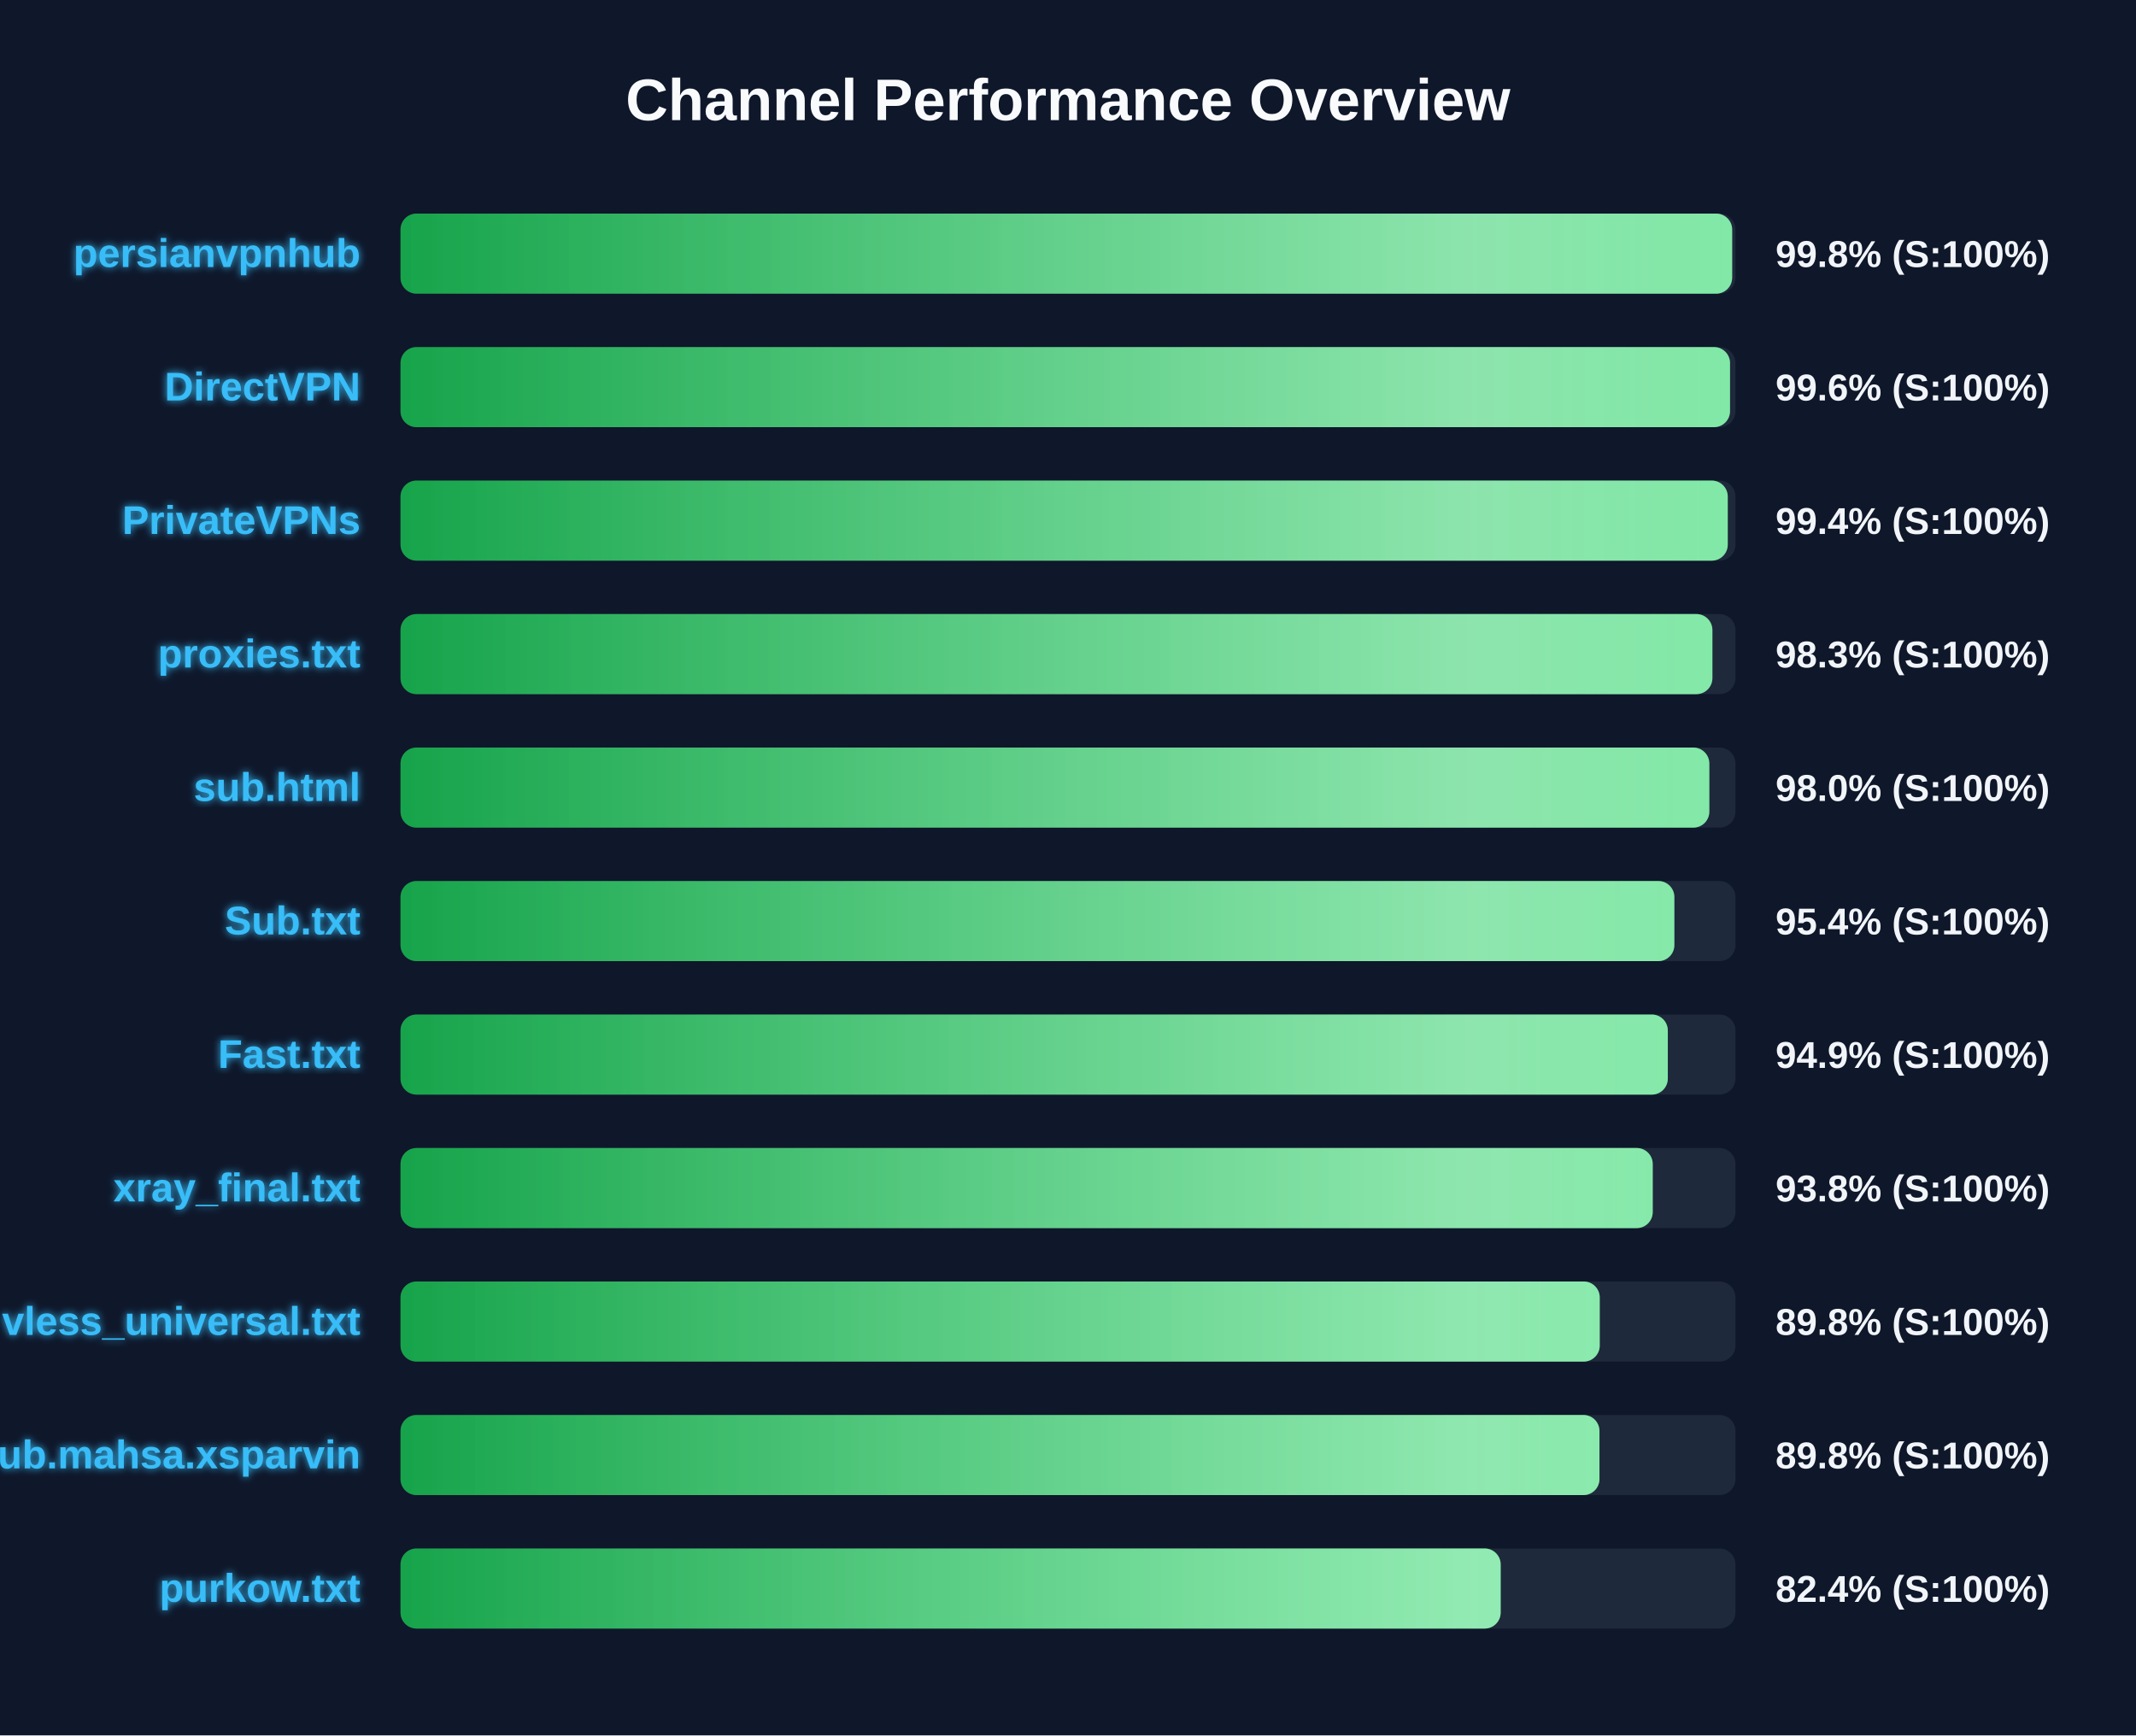
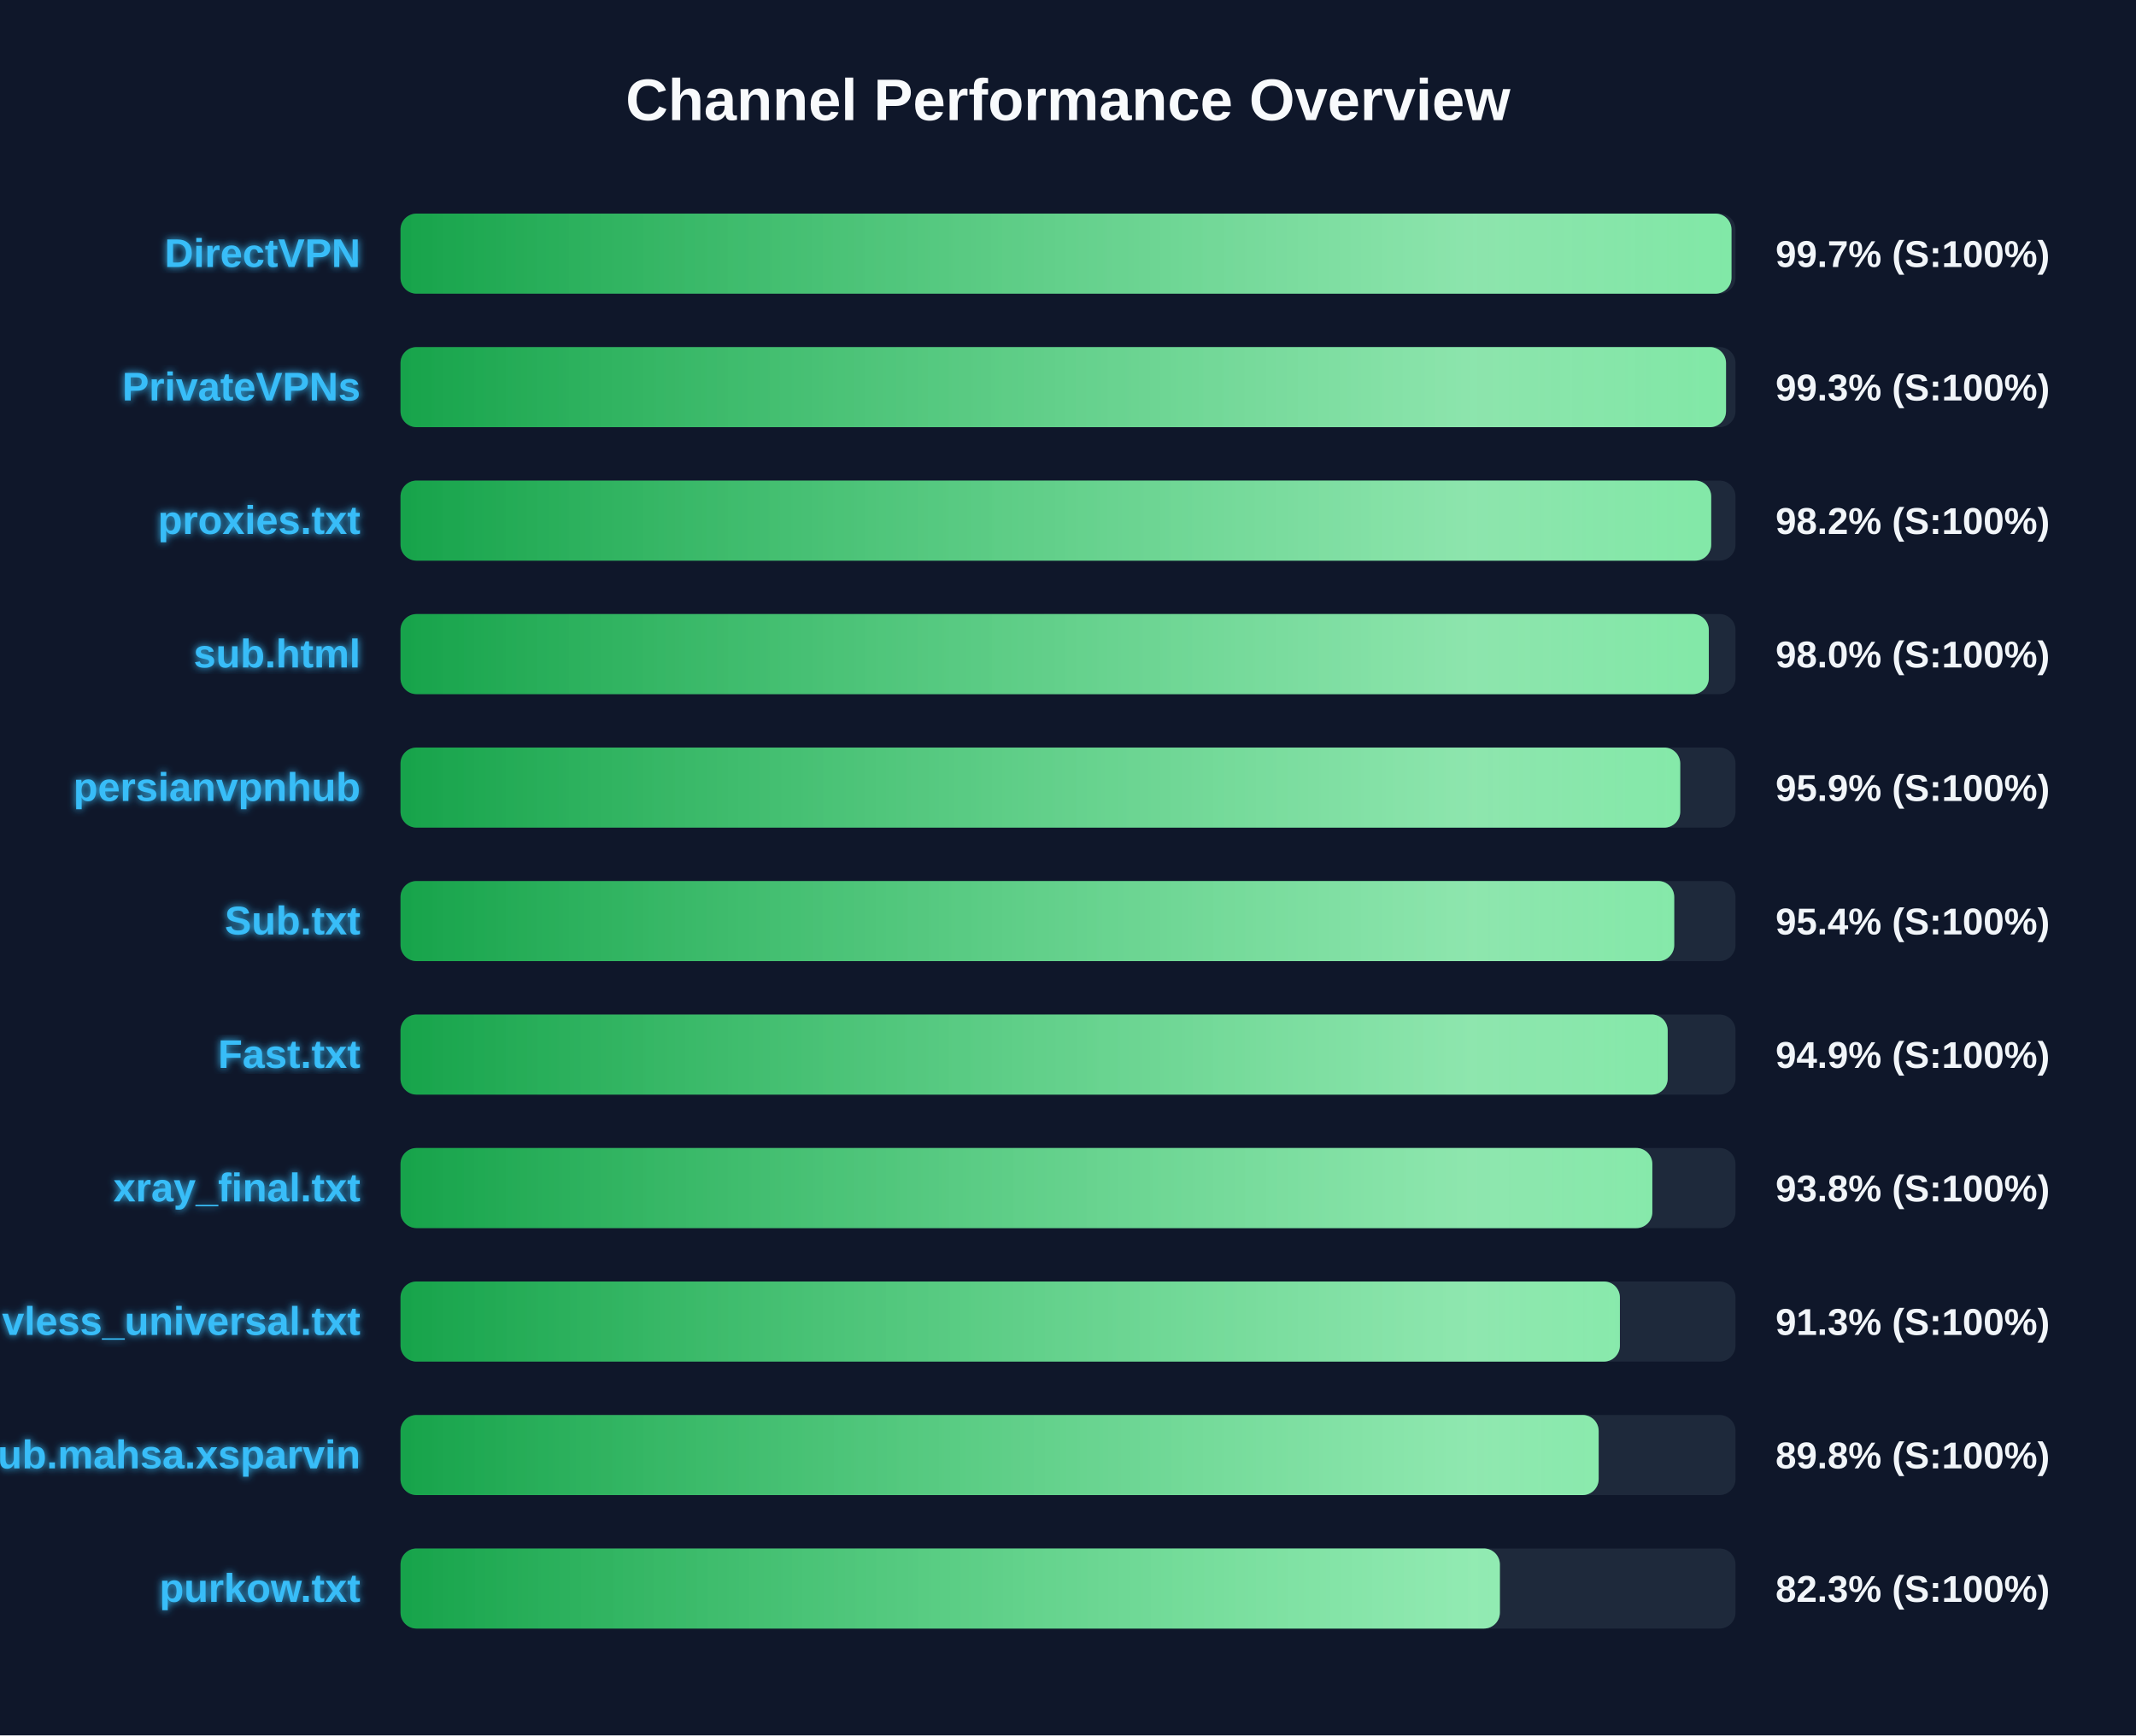
<svg xmlns="http://www.w3.org/2000/svg" width="800" height="650" version="1.1">
  <defs>
    <linearGradient id="grad-green" x1="0%" y1="0%" x2="100%" y2="0%">
      <stop offset="0%" stop-color="#16a34a" />
      <stop offset="100%" stop-color="#4ade80" />
    </linearGradient>
    <linearGradient id="grad-yellow" x1="0%" y1="0%" x2="100%" y2="0%">
      <stop offset="0%" stop-color="#ca8a04" />
      <stop offset="100%" stop-color="#fde047" />
    </linearGradient>
    <linearGradient id="grad-red" x1="0%" y1="0%" x2="100%" y2="0%">
      <stop offset="0%" stop-color="#dc2626" />
      <stop offset="100%" stop-color="#f87171" />
    </linearGradient>
    <linearGradient id="shimmer" x1="0%" y1="0%" x2="100%" y2="0%">
      <stop offset="0%" stop-color="rgba(255,255,255,0)" />
      <stop offset="50%" stop-color="rgba(255,255,255,0.4)" />
      <stop offset="100%" stop-color="rgba(255,255,255,0)" />
    </linearGradient>
    <filter id="glow" x="-20%" y="-20%" width="140%" height="140%">
      <feGaussianBlur stdDeviation="1.5" result="blur" />
      <feComposite in="SourceGraphic" in2="blur" operator="over" />
    </filter>
  </defs>
  <style>
        .bg-rect { fill: #0f172a; }
        .title { font: bold 22px 'Segoe UI', Arial, sans-serif; fill: #f8fafc; }
        .row { font: bold 15px 'Segoe UI', Arial, sans-serif; fill: #38bdf8; filter: url(#glow); }
        .score { font: bold 14px 'Segoe UI', Arial, sans-serif; fill: #f1f5f9; }
        @keyframes shimmer-anim {
            0% { transform: translateX(-100%); }
            100% { transform: translateX(200%); }
        }
        .shimmer-rect {
            animation: shimmer-anim 2.5s infinite linear;
        }
    </style>
  <rect width="100%" height="100%" class="bg-rect" />
  <text x="400" y="45" text-anchor="middle" class="title">Channel Performance Overview</text>
  <rect x="150" y="80" width="500" height="30" fill="#1e293b" rx="6" />
  <clipPath id="clip-0">
-     <rect x="150" y="80" width="498.75" height="30" rx="6" />
+     <rect x="150" y="80" width="498.5" height="30" rx="6" />
  </clipPath>
-   <rect x="150" y="80" width="498.75" height="30" fill="url(#grad-green)" rx="6" />
+   <rect x="150" y="80" width="498.5" height="30" fill="url(#grad-green)" rx="6" />
  <g clip-path="url(#clip-0)">
    <rect x="150" y="80" width="100%" height="30" fill="url(#shimmer)" class="shimmer-rect" />
  </g>
-   <text x="135" y="100" text-anchor="end" class="row">persianvpnhub</text>
-   <text x="665" y="100" text-anchor="start" class="score">99.8% (S:100%)</text>
+   <text x="135" y="100" text-anchor="end" class="row">DirectVPN</text>
+   <text x="665" y="100" text-anchor="start" class="score">99.7% (S:100%)</text>
  <rect x="150" y="130" width="500" height="30" fill="#1e293b" rx="6" />
  <clipPath id="clip-1">
-     <rect x="150" y="130" width="497.95" height="30" rx="6" />
+     <rect x="150" y="130" width="496.45" height="30" rx="6" />
  </clipPath>
-   <rect x="150" y="130" width="497.95" height="30" fill="url(#grad-green)" rx="6" />
+   <rect x="150" y="130" width="496.45" height="30" fill="url(#grad-green)" rx="6" />
  <g clip-path="url(#clip-1)">
    <rect x="150" y="130" width="100%" height="30" fill="url(#shimmer)" class="shimmer-rect" />
  </g>
-   <text x="135" y="150" text-anchor="end" class="row">DirectVPN</text>
-   <text x="665" y="150" text-anchor="start" class="score">99.6% (S:100%)</text>
+   <text x="135" y="150" text-anchor="end" class="row">PrivateVPNs</text>
+   <text x="665" y="150" text-anchor="start" class="score">99.3% (S:100%)</text>
  <rect x="150" y="180" width="500" height="30" fill="#1e293b" rx="6" />
  <clipPath id="clip-2">
-     <rect x="150" y="180" width="497.1" height="30" rx="6" />
+     <rect x="150" y="180" width="490.9" height="30" rx="6" />
  </clipPath>
-   <rect x="150" y="180" width="497.1" height="30" fill="url(#grad-green)" rx="6" />
+   <rect x="150" y="180" width="490.9" height="30" fill="url(#grad-green)" rx="6" />
  <g clip-path="url(#clip-2)">
    <rect x="150" y="180" width="100%" height="30" fill="url(#shimmer)" class="shimmer-rect" />
  </g>
-   <text x="135" y="200" text-anchor="end" class="row">PrivateVPNs</text>
-   <text x="665" y="200" text-anchor="start" class="score">99.4% (S:100%)</text>
+   <text x="135" y="200" text-anchor="end" class="row">proxies.txt</text>
+   <text x="665" y="200" text-anchor="start" class="score">98.2% (S:100%)</text>
  <rect x="150" y="230" width="500" height="30" fill="#1e293b" rx="6" />
  <clipPath id="clip-3">
-     <rect x="150" y="230" width="491.35" height="30" rx="6" />
+     <rect x="150" y="230" width="490.0" height="30" rx="6" />
  </clipPath>
-   <rect x="150" y="230" width="491.35" height="30" fill="url(#grad-green)" rx="6" />
+   <rect x="150" y="230" width="490.0" height="30" fill="url(#grad-green)" rx="6" />
  <g clip-path="url(#clip-3)">
    <rect x="150" y="230" width="100%" height="30" fill="url(#shimmer)" class="shimmer-rect" />
  </g>
-   <text x="135" y="250" text-anchor="end" class="row">proxies.txt</text>
-   <text x="665" y="250" text-anchor="start" class="score">98.3% (S:100%)</text>
+   <text x="135" y="250" text-anchor="end" class="row">sub.html</text>
+   <text x="665" y="250" text-anchor="start" class="score">98.0% (S:100%)</text>
  <rect x="150" y="280" width="500" height="30" fill="#1e293b" rx="6" />
  <clipPath id="clip-4">
-     <rect x="150" y="280" width="490.2" height="30" rx="6" />
+     <rect x="150" y="280" width="479.3" height="30" rx="6" />
  </clipPath>
-   <rect x="150" y="280" width="490.2" height="30" fill="url(#grad-green)" rx="6" />
+   <rect x="150" y="280" width="479.3" height="30" fill="url(#grad-green)" rx="6" />
  <g clip-path="url(#clip-4)">
    <rect x="150" y="280" width="100%" height="30" fill="url(#shimmer)" class="shimmer-rect" />
  </g>
-   <text x="135" y="300" text-anchor="end" class="row">sub.html</text>
-   <text x="665" y="300" text-anchor="start" class="score">98.0% (S:100%)</text>
+   <text x="135" y="300" text-anchor="end" class="row">persianvpnhub</text>
+   <text x="665" y="300" text-anchor="start" class="score">95.9% (S:100%)</text>
  <rect x="150" y="330" width="500" height="30" fill="#1e293b" rx="6" />
  <clipPath id="clip-5">
-     <rect x="150" y="330" width="477.1" height="30" rx="6" />
+     <rect x="150" y="330" width="477.05" height="30" rx="6" />
  </clipPath>
-   <rect x="150" y="330" width="477.1" height="30" fill="url(#grad-green)" rx="6" />
+   <rect x="150" y="330" width="477.05" height="30" fill="url(#grad-green)" rx="6" />
  <g clip-path="url(#clip-5)">
    <rect x="150" y="330" width="100%" height="30" fill="url(#shimmer)" class="shimmer-rect" />
  </g>
  <text x="135" y="350" text-anchor="end" class="row">Sub.txt</text>
  <text x="665" y="350" text-anchor="start" class="score">95.4% (S:100%)</text>
  <rect x="150" y="380" width="500" height="30" fill="#1e293b" rx="6" />
  <clipPath id="clip-6">
-     <rect x="150" y="380" width="474.65" height="30" rx="6" />
+     <rect x="150" y="380" width="474.6" height="30" rx="6" />
  </clipPath>
-   <rect x="150" y="380" width="474.65" height="30" fill="url(#grad-green)" rx="6" />
+   <rect x="150" y="380" width="474.6" height="30" fill="url(#grad-green)" rx="6" />
  <g clip-path="url(#clip-6)">
    <rect x="150" y="380" width="100%" height="30" fill="url(#shimmer)" class="shimmer-rect" />
  </g>
  <text x="135" y="400" text-anchor="end" class="row">Fast.txt</text>
  <text x="665" y="400" text-anchor="start" class="score">94.9% (S:100%)</text>
  <rect x="150" y="430" width="500" height="30" fill="#1e293b" rx="6" />
  <clipPath id="clip-7">
-     <rect x="150" y="430" width="469.0" height="30" rx="6" />
+     <rect x="150" y="430" width="468.85" height="30" rx="6" />
  </clipPath>
-   <rect x="150" y="430" width="469.0" height="30" fill="url(#grad-green)" rx="6" />
+   <rect x="150" y="430" width="468.85" height="30" fill="url(#grad-green)" rx="6" />
  <g clip-path="url(#clip-7)">
    <rect x="150" y="430" width="100%" height="30" fill="url(#shimmer)" class="shimmer-rect" />
  </g>
  <text x="135" y="450" text-anchor="end" class="row">xray_final.txt</text>
  <text x="665" y="450" text-anchor="start" class="score">93.8% (S:100%)</text>
  <rect x="150" y="480" width="500" height="30" fill="#1e293b" rx="6" />
  <clipPath id="clip-8">
-     <rect x="150" y="480" width="449.15" height="30" rx="6" />
+     <rect x="150" y="480" width="456.7" height="30" rx="6" />
  </clipPath>
-   <rect x="150" y="480" width="449.15" height="30" fill="url(#grad-green)" rx="6" />
+   <rect x="150" y="480" width="456.7" height="30" fill="url(#grad-green)" rx="6" />
  <g clip-path="url(#clip-8)">
    <rect x="150" y="480" width="100%" height="30" fill="url(#shimmer)" class="shimmer-rect" />
  </g>
  <text x="135" y="500" text-anchor="end" class="row">vless_universal.txt</text>
-   <text x="665" y="500" text-anchor="start" class="score">89.8% (S:100%)</text>
+   <text x="665" y="500" text-anchor="start" class="score">91.3% (S:100%)</text>
  <rect x="150" y="530" width="500" height="30" fill="#1e293b" rx="6" />
  <clipPath id="clip-9">
-     <rect x="150" y="530" width="449.05" height="30" rx="6" />
+     <rect x="150" y="530" width="448.75" height="30" rx="6" />
  </clipPath>
-   <rect x="150" y="530" width="449.05" height="30" fill="url(#grad-green)" rx="6" />
+   <rect x="150" y="530" width="448.75" height="30" fill="url(#grad-green)" rx="6" />
  <g clip-path="url(#clip-9)">
    <rect x="150" y="530" width="100%" height="30" fill="url(#shimmer)" class="shimmer-rect" />
  </g>
  <text x="135" y="550" text-anchor="end" class="row">Sub.mahsa.xsparvin</text>
  <text x="665" y="550" text-anchor="start" class="score">89.8% (S:100%)</text>
  <rect x="150" y="580" width="500" height="30" fill="#1e293b" rx="6" />
  <clipPath id="clip-10">
-     <rect x="150" y="580" width="412.05" height="30" rx="6" />
+     <rect x="150" y="580" width="411.75" height="30" rx="6" />
  </clipPath>
-   <rect x="150" y="580" width="412.05" height="30" fill="url(#grad-green)" rx="6" />
+   <rect x="150" y="580" width="411.75" height="30" fill="url(#grad-green)" rx="6" />
  <g clip-path="url(#clip-10)">
    <rect x="150" y="580" width="100%" height="30" fill="url(#shimmer)" class="shimmer-rect" />
  </g>
  <text x="135" y="600" text-anchor="end" class="row">purkow.txt</text>
-   <text x="665" y="600" text-anchor="start" class="score">82.4% (S:100%)</text>
+   <text x="665" y="600" text-anchor="start" class="score">82.3% (S:100%)</text>
</svg>
